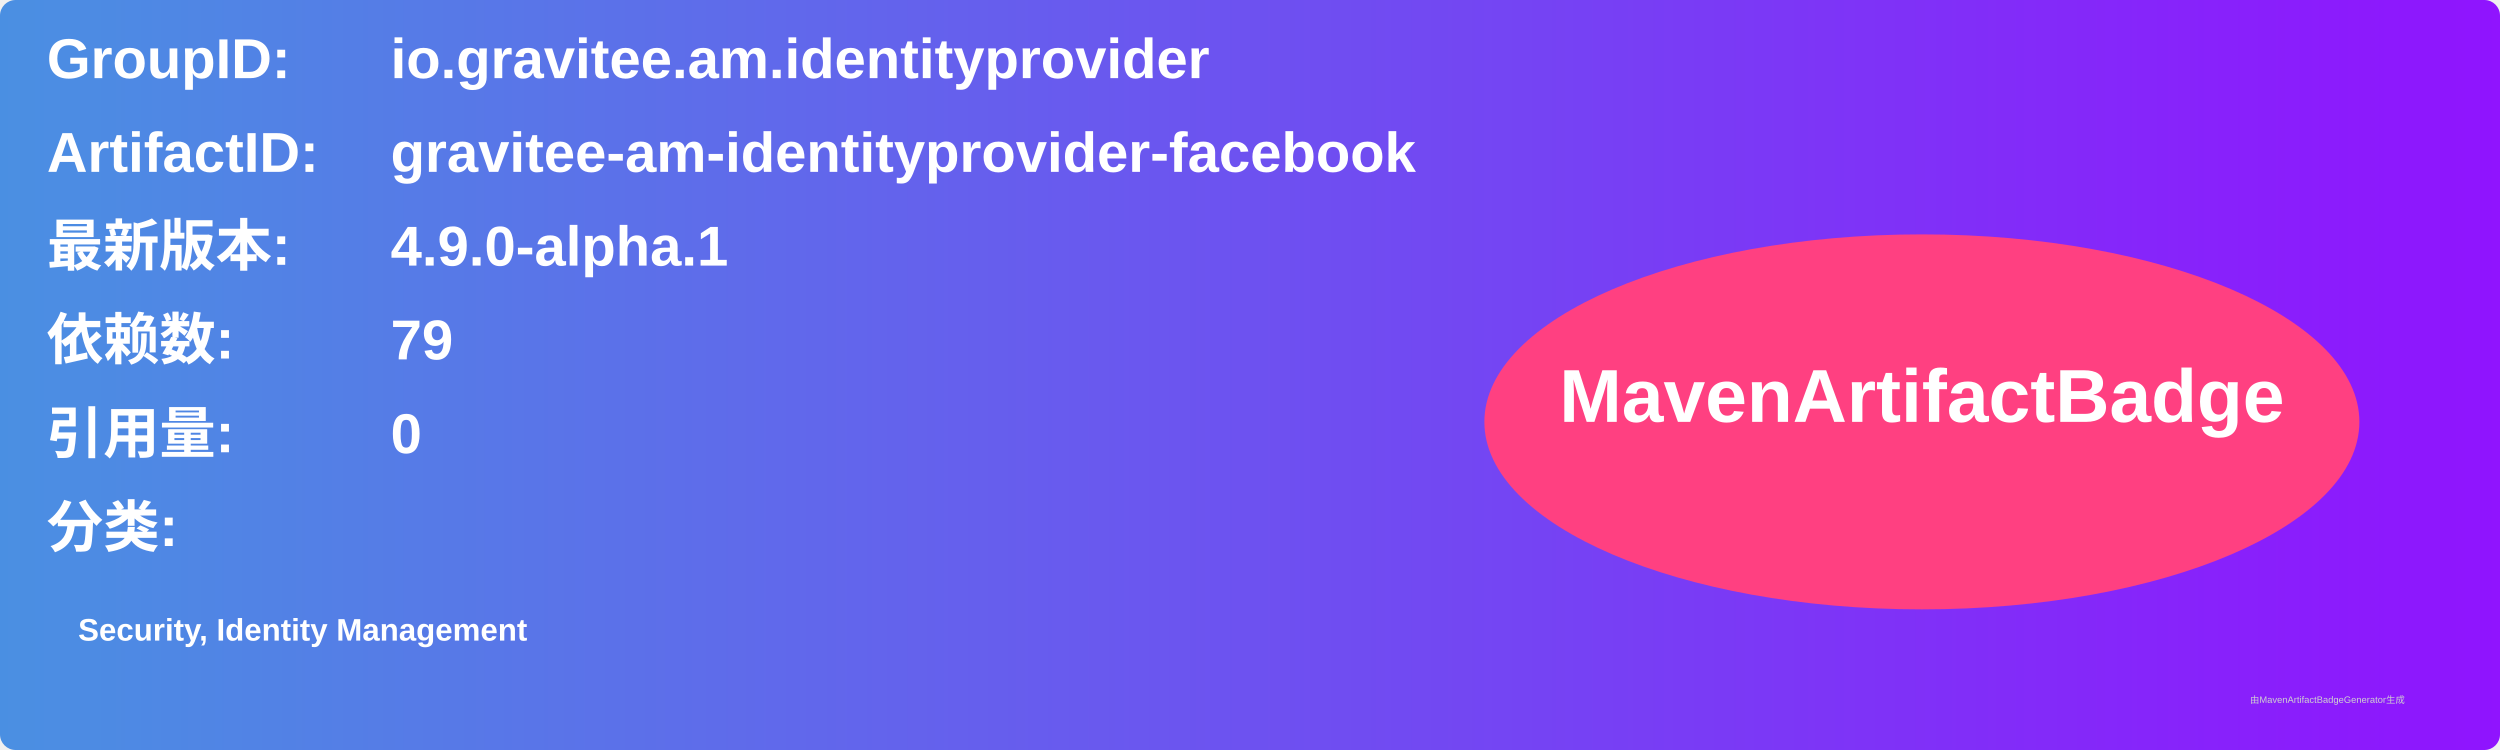
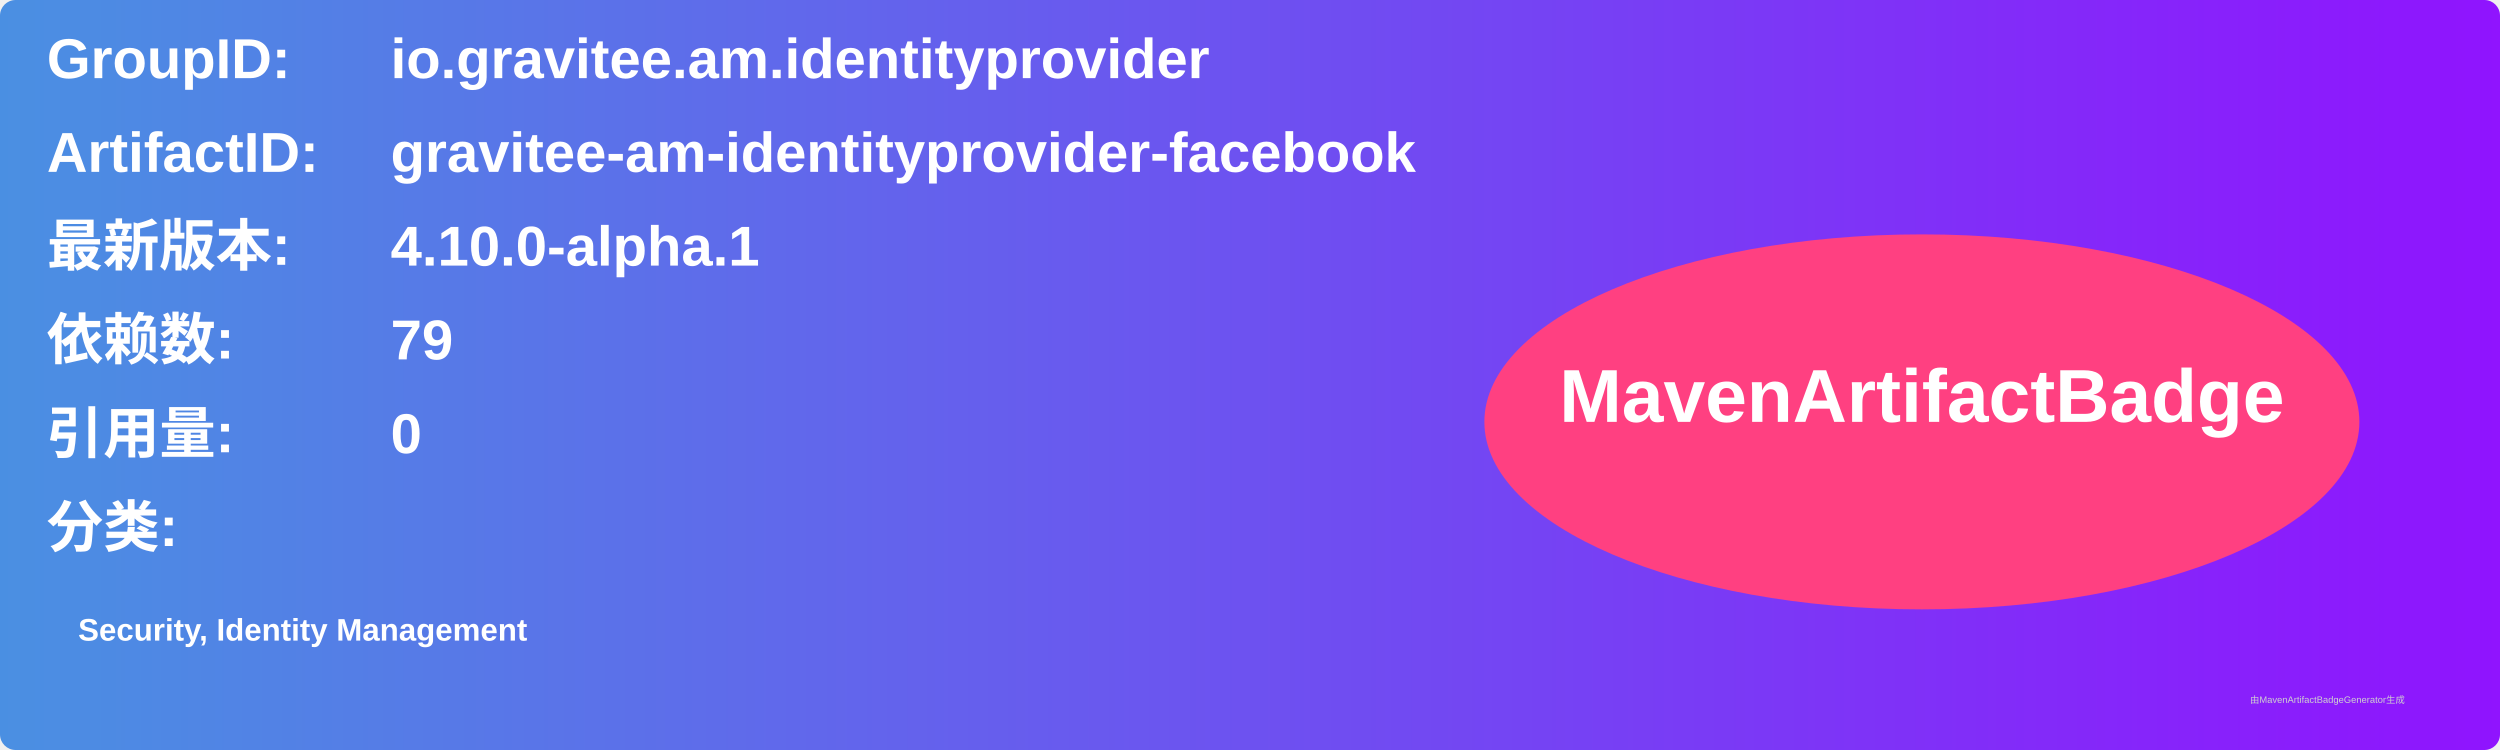
<svg xmlns="http://www.w3.org/2000/svg" width="800" height="240" viewBox="0 0 800 240">
  <linearGradient id="grad" x1="0%" y1="0%" x2="100%" y2="0%">
    <stop offset="0%" stop-color="#4a90e2" />
    <stop offset="100%" stop-color="#9013fe" />
  </linearGradient>
  <rect width="100%" height="100%" rx="5" ry="5" fill="url(#grad)" />
  <g transform="translate(15, 15)">
    <text x="0" y="10" font-family="Arial" font-size="18" fill="white" font-weight="bold" width="260">GroupID:</text>
    <text x="110" y="10" font-family="Arial" font-size="18" fill="white" font-weight="bold" width="460">io.gravitee.am.identityprovider</text>
    <text x="0" y="40" font-family="Arial" font-size="18" fill="white" font-weight="bold" width="260">ArtifactID:</text>
    <text x="110" y="40" font-family="Arial" font-size="18" fill="white" font-weight="bold" width="460">gravitee-am-identityprovider-facebook</text>
    <text x="0" y="70" font-family="Arial" font-size="18" fill="white" font-weight="bold">最新版本:</text>
    <text x="110" y="70" font-family="Arial" font-size="18" fill="white" font-weight="bold">
-       <tspan font-weight="bold">4.9.0-alpha.1</tspan>
+       <tspan font-weight="bold">4.10.0-alpha.1</tspan>
    </text>
    <text x="0" y="100" font-family="Arial" font-size="18" fill="white" font-weight="bold">依赖数: </text>
    <text x="110" y="100" font-family="Arial" font-size="18" fill="white">
      <tspan font-weight="bold">79</tspan>
    </text>
    <text x="0" y="130" font-family="Arial" font-size="18" fill="white" font-weight="bold">引用量: </text>
    <text x="110" y="130" font-family="Arial" font-size="18" fill="white">
      <tspan font-weight="bold">0</tspan>
    </text>
    <text x="0" y="160" font-family="Arial" font-size="18" fill="white" font-weight="bold">分类:</text>
    <text x="10" y="190" font-family="Arial" font-size="10" fill="white">
      <tspan font-weight="bold">Security, Identity Management</tspan>
    </text>
    <ellipse cx="600" cy="120" rx="140" ry="60" fill="#ff4081" />
    <text x="600" y="120" text-anchor="middle" font-family="Arial" font-size="24" fill="white" font-weight="bold">MavenArtifactBadge</text>
  </g>
  <text x="720" y="225" font-family="Arial" font-size="3" fill="#d0d0d0">由MavenArtifactBadgeGenerator生成</text>
</svg>
